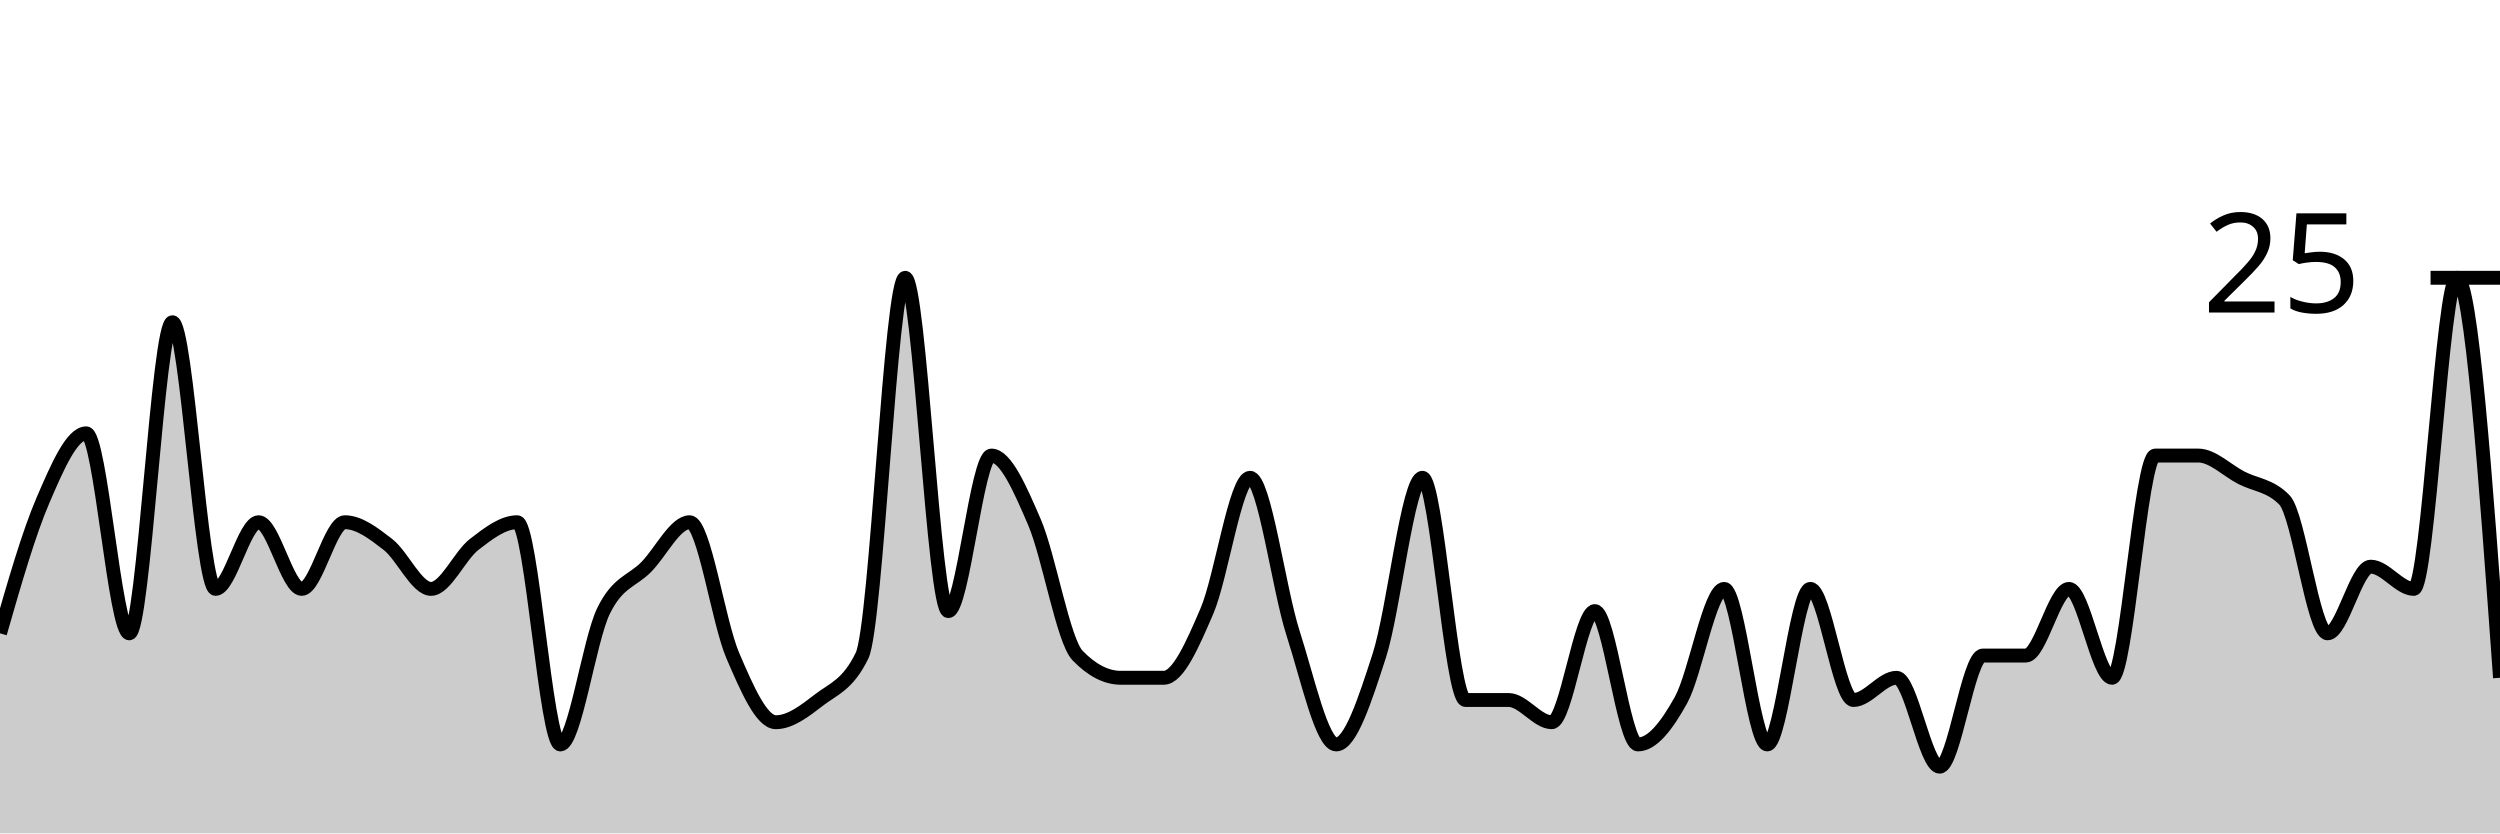
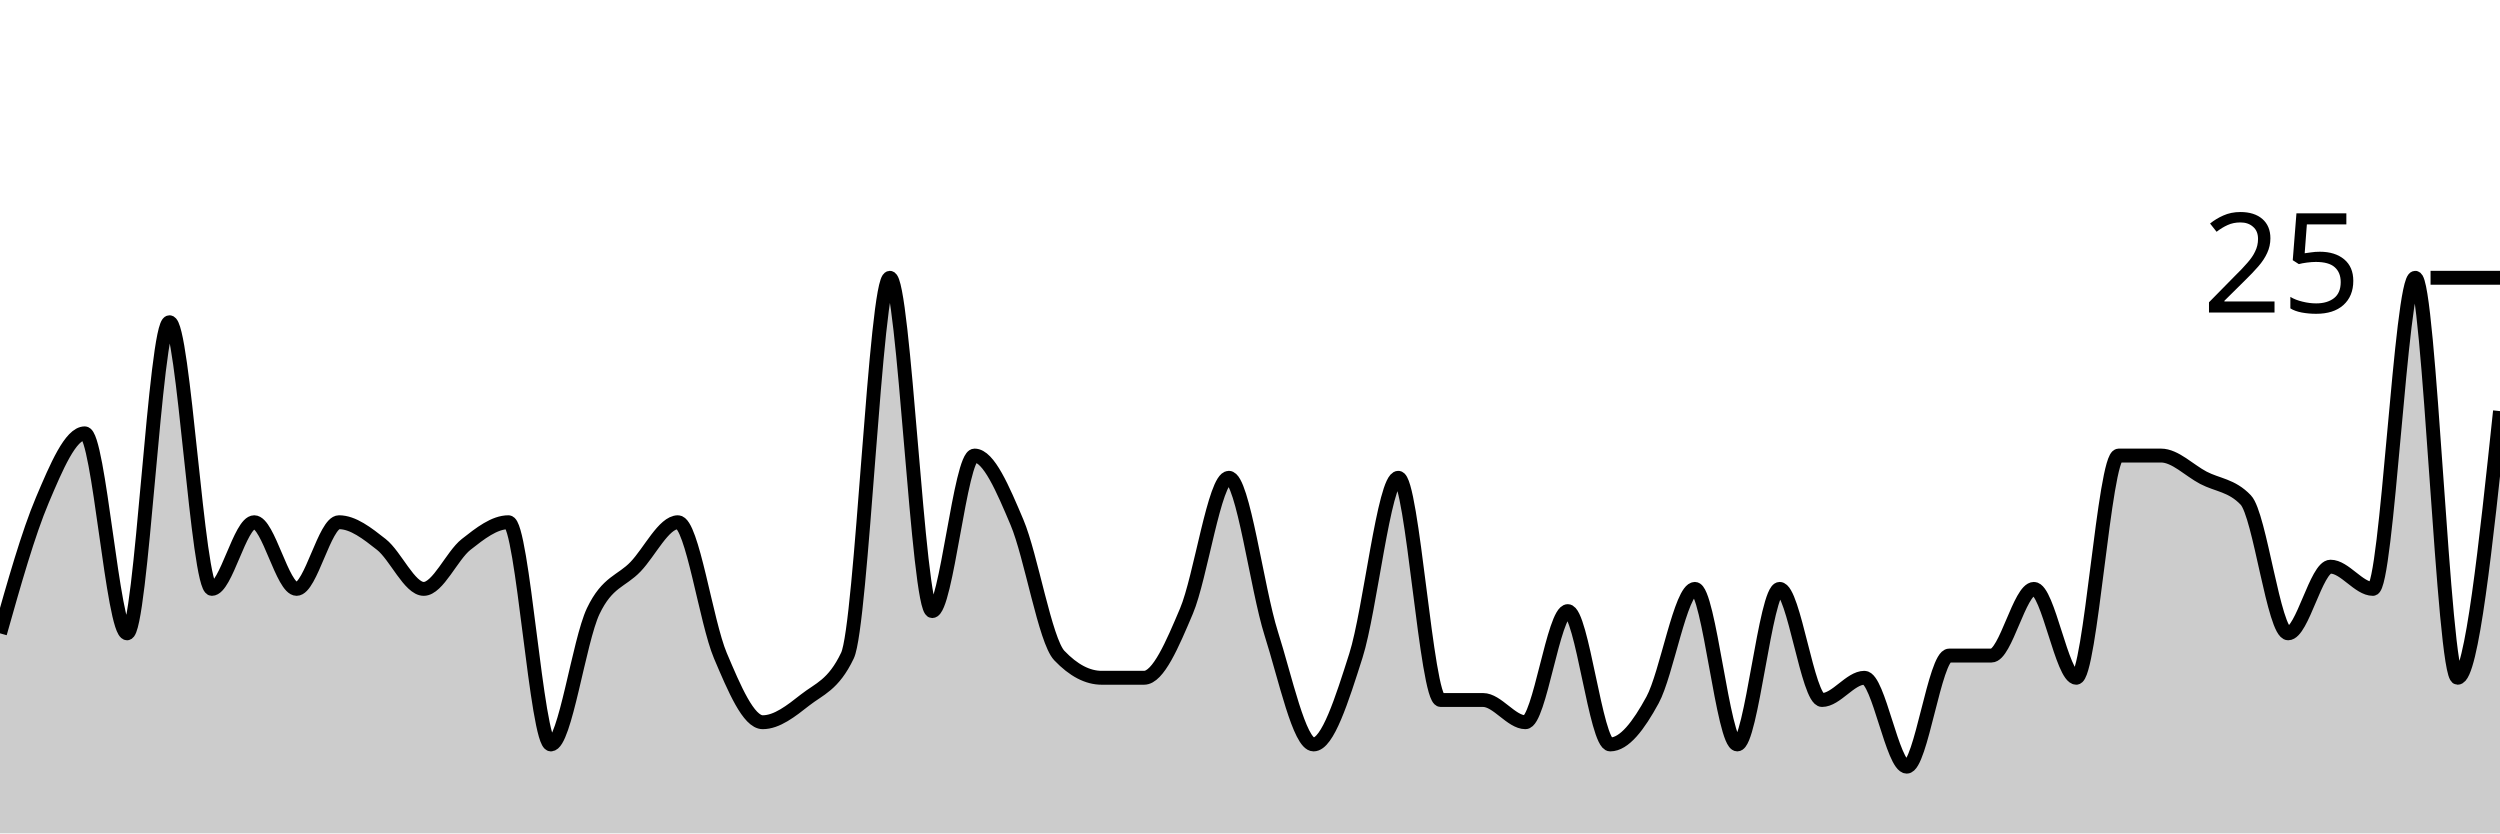
<svg xmlns="http://www.w3.org/2000/svg" viewBox="0 0 180 60">
  <g transform="translate(0,20)">
-     <path class="area" fill="rgba(0, 0, 0, 0.2)" d="M0,25.6C1.034,22,2.069,18.4,3.103,16C4.138,13.6,5.172,11.2,6.207,11.2C7.241,11.2,8.276,25.6,9.31,25.6C10.345,25.6,11.379,3.2,12.414,3.2C13.448,3.2,14.483,22.4,15.517,22.4C16.552,22.4,17.586,17.6,18.621,17.6C19.655,17.6,20.69,22.4,21.724,22.4C22.759,22.4,23.793,17.6,24.828,17.6C25.862,17.6,26.897,18.4,27.931,19.2C28.966,20,30,22.4,31.034,22.4C32.069,22.4,33.103,20,34.138,19.2C35.172,18.4,36.207,17.6,37.241,17.6C38.276,17.6,39.31,33.6,40.345,33.6C41.379,33.6,42.414,26.133,43.448,24C44.483,21.867,45.517,21.867,46.552,20.8C47.586,19.733,48.621,17.6,49.655,17.6C50.69,17.6,51.724,24.8,52.759,27.2C53.793,29.6,54.828,32,55.862,32C56.897,32,57.931,31.2,58.966,30.4C60,29.6,61.034,29.333,62.069,27.2C63.103,25.067,64.138,0,65.172,0C66.207,0,67.241,24,68.276,24C69.31,24,70.345,12.8,71.379,12.8C72.414,12.8,73.448,15.2,74.483,17.6C75.517,20,76.552,26.133,77.586,27.2C78.621,28.267,79.655,28.8,80.69,28.8C81.724,28.8,82.759,28.8,83.793,28.8C84.828,28.8,85.862,26.4,86.897,24C87.931,21.6,88.966,14.4,90,14.4C91.034,14.4,92.069,22.4,93.103,25.6C94.138,28.8,95.172,33.6,96.207,33.6C97.241,33.6,98.276,30.4,99.31,27.2C100.345,24,101.379,14.4,102.414,14.4C103.448,14.4,104.483,30.4,105.517,30.4C106.552,30.4,107.586,30.4,108.621,30.4C109.655,30.4,110.69,32,111.724,32C112.759,32,113.793,24,114.828,24C115.862,24,116.897,33.6,117.931,33.6C118.966,33.6,120,32.267,121.034,30.4C122.069,28.533,123.103,22.4,124.138,22.4C125.172,22.4,126.207,33.6,127.241,33.6C128.276,33.6,129.31,22.4,130.345,22.4C131.379,22.4,132.414,30.4,133.448,30.4C134.483,30.4,135.517,28.8,136.552,28.8C137.586,28.8,138.621,35.2,139.655,35.2C140.69,35.2,141.724,27.2,142.759,27.2C143.793,27.2,144.828,27.2,145.862,27.2C146.897,27.2,147.931,22.4,148.966,22.4C150,22.4,151.034,28.8,152.069,28.8C153.103,28.8,154.138,12.8,155.172,12.8C156.207,12.8,157.241,12.8,158.276,12.8C159.31,12.8,160.345,13.867,161.379,14.4C162.414,14.933,163.448,14.933,164.483,16C165.517,17.067,166.552,25.6,167.586,25.6C168.621,25.6,169.655,20.8,170.69,20.8C171.724,20.8,172.759,22.4,173.793,22.4C174.828,22.4,175.862,0,176.897,0C177.931,0,178.966,14.4,180,28.8L180,40C178.966,40,177.931,40,176.897,40C175.862,40,174.828,40,173.793,40C172.759,40,171.724,40,170.69,40C169.655,40,168.621,40,167.586,40C166.552,40,165.517,40,164.483,40C163.448,40,162.414,40,161.379,40C160.345,40,159.31,40,158.276,40C157.241,40,156.207,40,155.172,40C154.138,40,153.103,40,152.069,40C151.034,40,150,40,148.966,40C147.931,40,146.897,40,145.862,40C144.828,40,143.793,40,142.759,40C141.724,40,140.69,40,139.655,40C138.621,40,137.586,40,136.552,40C135.517,40,134.483,40,133.448,40C132.414,40,131.379,40,130.345,40C129.31,40,128.276,40,127.241,40C126.207,40,125.172,40,124.138,40C123.103,40,122.069,40,121.034,40C120,40,118.966,40,117.931,40C116.897,40,115.862,40,114.828,40C113.793,40,112.759,40,111.724,40C110.69,40,109.655,40,108.621,40C107.586,40,106.552,40,105.517,40C104.483,40,103.448,40,102.414,40C101.379,40,100.345,40,99.31,40C98.276,40,97.241,40,96.207,40C95.172,40,94.138,40,93.103,40C92.069,40,91.034,40,90,40C88.966,40,87.931,40,86.897,40C85.862,40,84.828,40,83.793,40C82.759,40,81.724,40,80.69,40C79.655,40,78.621,40,77.586,40C76.552,40,75.517,40,74.483,40C73.448,40,72.414,40,71.379,40C70.345,40,69.31,40,68.276,40C67.241,40,66.207,40,65.172,40C64.138,40,63.103,40,62.069,40C61.034,40,60,40,58.966,40C57.931,40,56.897,40,55.862,40C54.828,40,53.793,40,52.759,40C51.724,40,50.69,40,49.655,40C48.621,40,47.586,40,46.552,40C45.517,40,44.483,40,43.448,40C42.414,40,41.379,40,40.345,40C39.31,40,38.276,40,37.241,40C36.207,40,35.172,40,34.138,40C33.103,40,32.069,40,31.034,40C30,40,28.966,40,27.931,40C26.897,40,25.862,40,24.828,40C23.793,40,22.759,40,21.724,40C20.69,40,19.655,40,18.621,40C17.586,40,16.552,40,15.517,40C14.483,40,13.448,40,12.414,40C11.379,40,10.345,40,9.31,40C8.276,40,7.241,40,6.207,40C5.172,40,4.138,40,3.103,40C2.069,40,1.034,40,0,40Z" />
-     <path class="line" stroke="black" fill="none" d="M0,25.6C1.034,22,2.069,18.4,3.103,16C4.138,13.6,5.172,11.2,6.207,11.2C7.241,11.2,8.276,25.6,9.31,25.6C10.345,25.6,11.379,3.2,12.414,3.2C13.448,3.2,14.483,22.4,15.517,22.4C16.552,22.4,17.586,17.6,18.621,17.6C19.655,17.6,20.69,22.4,21.724,22.4C22.759,22.4,23.793,17.6,24.828,17.6C25.862,17.6,26.897,18.4,27.931,19.2C28.966,20,30,22.4,31.034,22.4C32.069,22.4,33.103,20,34.138,19.2C35.172,18.4,36.207,17.6,37.241,17.6C38.276,17.6,39.31,33.6,40.345,33.6C41.379,33.6,42.414,26.133,43.448,24C44.483,21.867,45.517,21.867,46.552,20.8C47.586,19.733,48.621,17.6,49.655,17.6C50.69,17.6,51.724,24.8,52.759,27.2C53.793,29.6,54.828,32,55.862,32C56.897,32,57.931,31.2,58.966,30.4C60,29.6,61.034,29.333,62.069,27.2C63.103,25.067,64.138,0,65.172,0C66.207,0,67.241,24,68.276,24C69.31,24,70.345,12.8,71.379,12.8C72.414,12.8,73.448,15.2,74.483,17.6C75.517,20,76.552,26.133,77.586,27.2C78.621,28.267,79.655,28.8,80.69,28.8C81.724,28.8,82.759,28.8,83.793,28.8C84.828,28.8,85.862,26.4,86.897,24C87.931,21.6,88.966,14.4,90,14.4C91.034,14.4,92.069,22.4,93.103,25.6C94.138,28.8,95.172,33.6,96.207,33.6C97.241,33.6,98.276,30.4,99.31,27.2C100.345,24,101.379,14.4,102.414,14.4C103.448,14.4,104.483,30.4,105.517,30.4C106.552,30.4,107.586,30.4,108.621,30.4C109.655,30.4,110.69,32,111.724,32C112.759,32,113.793,24,114.828,24C115.862,24,116.897,33.6,117.931,33.6C118.966,33.6,120,32.267,121.034,30.4C122.069,28.533,123.103,22.4,124.138,22.4C125.172,22.4,126.207,33.6,127.241,33.6C128.276,33.6,129.31,22.4,130.345,22.4C131.379,22.4,132.414,30.4,133.448,30.4C134.483,30.4,135.517,28.8,136.552,28.8C137.586,28.8,138.621,35.2,139.655,35.2C140.69,35.2,141.724,27.2,142.759,27.2C143.793,27.2,144.828,27.2,145.862,27.2C146.897,27.2,147.931,22.4,148.966,22.4C150,22.4,151.034,28.8,152.069,28.8C153.103,28.8,154.138,12.8,155.172,12.8C156.207,12.8,157.241,12.8,158.276,12.8C159.31,12.8,160.345,13.867,161.379,14.4C162.414,14.933,163.448,14.933,164.483,16C165.517,17.067,166.552,25.6,167.586,25.6C168.621,25.6,169.655,20.8,170.69,20.8C171.724,20.8,172.759,22.4,173.793,22.4C174.828,22.4,175.862,0,176.897,0C177.931,0,178.966,14.4,180,28.8" />
+     <path class="area" fill="rgba(0, 0, 0, 0.2)" d="M0,25.6C1.017,22,2.034,18.4,3.051,16C4.068,13.6,5.085,11.2,6.102,11.2C7.119,11.2,8.136,25.6,9.153,25.6C10.169,25.6,11.186,3.2,12.203,3.2C13.22,3.2,14.237,22.4,15.254,22.4C16.271,22.4,17.288,17.6,18.305,17.6C19.322,17.6,20.339,22.4,21.356,22.4C22.373,22.4,23.39,17.6,24.407,17.6C25.424,17.6,26.441,18.4,27.458,19.2C28.475,20,29.492,22.4,30.508,22.4C31.525,22.4,32.542,20,33.559,19.2C34.576,18.4,35.593,17.6,36.61,17.6C37.627,17.6,38.644,33.6,39.661,33.6C40.678,33.6,41.695,26.133,42.712,24C43.729,21.867,44.746,21.867,45.763,20.8C46.78,19.733,47.797,17.6,48.814,17.6C49.831,17.6,50.847,24.8,51.864,27.2C52.881,29.6,53.898,32,54.915,32C55.932,32,56.949,31.2,57.966,30.4C58.983,29.6,60,29.333,61.017,27.2C62.034,25.067,63.051,0,64.068,0C65.085,0,66.102,24,67.119,24C68.136,24,69.153,12.8,70.169,12.8C71.186,12.8,72.203,15.2,73.22,17.6C74.237,20,75.254,26.133,76.271,27.2C77.288,28.267,78.305,28.8,79.322,28.8C80.339,28.8,81.356,28.8,82.373,28.8C83.39,28.8,84.407,26.4,85.424,24C86.441,21.6,87.458,14.4,88.475,14.4C89.492,14.4,90.508,22.4,91.525,25.6C92.542,28.8,93.559,33.6,94.576,33.6C95.593,33.6,96.61,30.4,97.627,27.2C98.644,24,99.661,14.4,100.678,14.4C101.695,14.4,102.712,30.4,103.729,30.4C104.746,30.4,105.763,30.4,106.78,30.4C107.797,30.4,108.814,32,109.831,32C110.847,32,111.864,24,112.881,24C113.898,24,114.915,33.6,115.932,33.6C116.949,33.6,117.966,32.267,118.983,30.4C120,28.533,121.017,22.4,122.034,22.4C123.051,22.4,124.068,33.6,125.085,33.6C126.102,33.6,127.119,22.4,128.136,22.4C129.153,22.4,130.169,30.4,131.186,30.4C132.203,30.4,133.22,28.8,134.237,28.8C135.254,28.8,136.271,35.2,137.288,35.2C138.305,35.2,139.322,27.2,140.339,27.2C141.356,27.2,142.373,27.2,143.39,27.2C144.407,27.2,145.424,22.4,146.441,22.4C147.458,22.4,148.475,28.8,149.492,28.8C150.508,28.8,151.525,12.8,152.542,12.8C153.559,12.8,154.576,12.8,155.593,12.8C156.61,12.8,157.627,13.867,158.644,14.4C159.661,14.933,160.678,14.933,161.695,16C162.712,17.067,163.729,25.6,164.746,25.6C165.763,25.6,166.78,20.8,167.797,20.8C168.814,20.8,169.831,22.4,170.847,22.4C171.864,22.4,172.881,0,173.898,0C174.915,0,175.932,28.8,176.949,28.8C177.966,28.8,178.983,19.2,180,9.6L180,40C178.983,40,177.966,40,176.949,40C175.932,40,174.915,40,173.898,40C172.881,40,171.864,40,170.847,40C169.831,40,168.814,40,167.797,40C166.78,40,165.763,40,164.746,40C163.729,40,162.712,40,161.695,40C160.678,40,159.661,40,158.644,40C157.627,40,156.61,40,155.593,40C154.576,40,153.559,40,152.542,40C151.525,40,150.508,40,149.492,40C148.475,40,147.458,40,146.441,40C145.424,40,144.407,40,143.39,40C142.373,40,141.356,40,140.339,40C139.322,40,138.305,40,137.288,40C136.271,40,135.254,40,134.237,40C133.22,40,132.203,40,131.186,40C130.169,40,129.153,40,128.136,40C127.119,40,126.102,40,125.085,40C124.068,40,123.051,40,122.034,40C121.017,40,120,40,118.983,40C117.966,40,116.949,40,115.932,40C114.915,40,113.898,40,112.881,40C111.864,40,110.847,40,109.831,40C108.814,40,107.797,40,106.78,40C105.763,40,104.746,40,103.729,40C102.712,40,101.695,40,100.678,40C99.661,40,98.644,40,97.627,40C96.61,40,95.593,40,94.576,40C93.559,40,92.542,40,91.525,40C90.508,40,89.492,40,88.475,40C87.458,40,86.441,40,85.424,40C84.407,40,83.39,40,82.373,40C81.356,40,80.339,40,79.322,40C78.305,40,77.288,40,76.271,40C75.254,40,74.237,40,73.22,40C72.203,40,71.186,40,70.169,40C69.153,40,68.136,40,67.119,40C66.102,40,65.085,40,64.068,40C63.051,40,62.034,40,61.017,40C60,40,58.983,40,57.966,40C56.949,40,55.932,40,54.915,40C53.898,40,52.881,40,51.864,40C50.847,40,49.831,40,48.814,40C47.797,40,46.78,40,45.763,40C44.746,40,43.729,40,42.712,40C41.695,40,40.678,40,39.661,40C38.644,40,37.627,40,36.61,40C35.593,40,34.576,40,33.559,40C32.542,40,31.525,40,30.508,40C29.492,40,28.475,40,27.458,40C26.441,40,25.424,40,24.407,40C23.39,40,22.373,40,21.356,40C20.339,40,19.322,40,18.305,40C17.288,40,16.271,40,15.254,40C14.237,40,13.22,40,12.203,40C11.186,40,10.169,40,9.153,40C8.136,40,7.119,40,6.102,40C5.085,40,4.068,40,3.051,40C2.034,40,1.017,40,0,40Z" />
+     <path class="line" stroke="black" fill="none" d="M0,25.6C1.017,22,2.034,18.4,3.051,16C4.068,13.6,5.085,11.2,6.102,11.2C7.119,11.2,8.136,25.6,9.153,25.6C10.169,25.6,11.186,3.2,12.203,3.2C13.22,3.2,14.237,22.4,15.254,22.4C16.271,22.4,17.288,17.6,18.305,17.6C19.322,17.6,20.339,22.4,21.356,22.4C22.373,22.4,23.39,17.6,24.407,17.6C25.424,17.6,26.441,18.4,27.458,19.2C28.475,20,29.492,22.4,30.508,22.4C31.525,22.4,32.542,20,33.559,19.2C34.576,18.4,35.593,17.6,36.61,17.6C37.627,17.6,38.644,33.6,39.661,33.6C40.678,33.6,41.695,26.133,42.712,24C43.729,21.867,44.746,21.867,45.763,20.8C46.78,19.733,47.797,17.6,48.814,17.6C49.831,17.6,50.847,24.8,51.864,27.2C52.881,29.6,53.898,32,54.915,32C55.932,32,56.949,31.2,57.966,30.4C58.983,29.6,60,29.333,61.017,27.2C62.034,25.067,63.051,0,64.068,0C65.085,0,66.102,24,67.119,24C68.136,24,69.153,12.8,70.169,12.8C71.186,12.8,72.203,15.2,73.22,17.6C74.237,20,75.254,26.133,76.271,27.2C77.288,28.267,78.305,28.8,79.322,28.8C80.339,28.8,81.356,28.8,82.373,28.8C83.39,28.8,84.407,26.4,85.424,24C86.441,21.6,87.458,14.4,88.475,14.4C89.492,14.4,90.508,22.4,91.525,25.6C92.542,28.8,93.559,33.6,94.576,33.6C95.593,33.6,96.61,30.4,97.627,27.2C98.644,24,99.661,14.4,100.678,14.4C101.695,14.4,102.712,30.4,103.729,30.4C104.746,30.4,105.763,30.4,106.78,30.4C107.797,30.4,108.814,32,109.831,32C110.847,32,111.864,24,112.881,24C113.898,24,114.915,33.6,115.932,33.6C116.949,33.6,117.966,32.267,118.983,30.4C120,28.533,121.017,22.4,122.034,22.4C123.051,22.4,124.068,33.6,125.085,33.6C126.102,33.6,127.119,22.4,128.136,22.4C129.153,22.4,130.169,30.4,131.186,30.4C132.203,30.4,133.22,28.8,134.237,28.8C135.254,28.8,136.271,35.2,137.288,35.2C138.305,35.2,139.322,27.2,140.339,27.2C141.356,27.2,142.373,27.2,143.39,27.2C144.407,27.2,145.424,22.4,146.441,22.4C147.458,22.4,148.475,28.8,149.492,28.8C150.508,28.8,151.525,12.8,152.542,12.8C153.559,12.8,154.576,12.8,155.593,12.8C156.61,12.8,157.627,13.867,158.644,14.4C159.661,14.933,160.678,14.933,161.695,16C162.712,17.067,163.729,25.6,164.746,25.6C165.763,25.6,166.78,20.8,167.797,20.8C168.814,20.8,169.831,22.4,170.847,22.4C171.864,22.4,172.881,0,173.898,0C174.915,0,175.932,28.8,176.949,28.8C177.966,28.8,178.983,19.2,180,9.6" />
    <path class="axis-ceiling" stroke-width="1" stroke="black" fill="none" d="M175,0L180,0" />
    <text class="axis-ceiling-label" font-family="sans-serif" text-anchor="end" font-size="10px" x="170" y="2.5">25</text>
  </g>
</svg>
